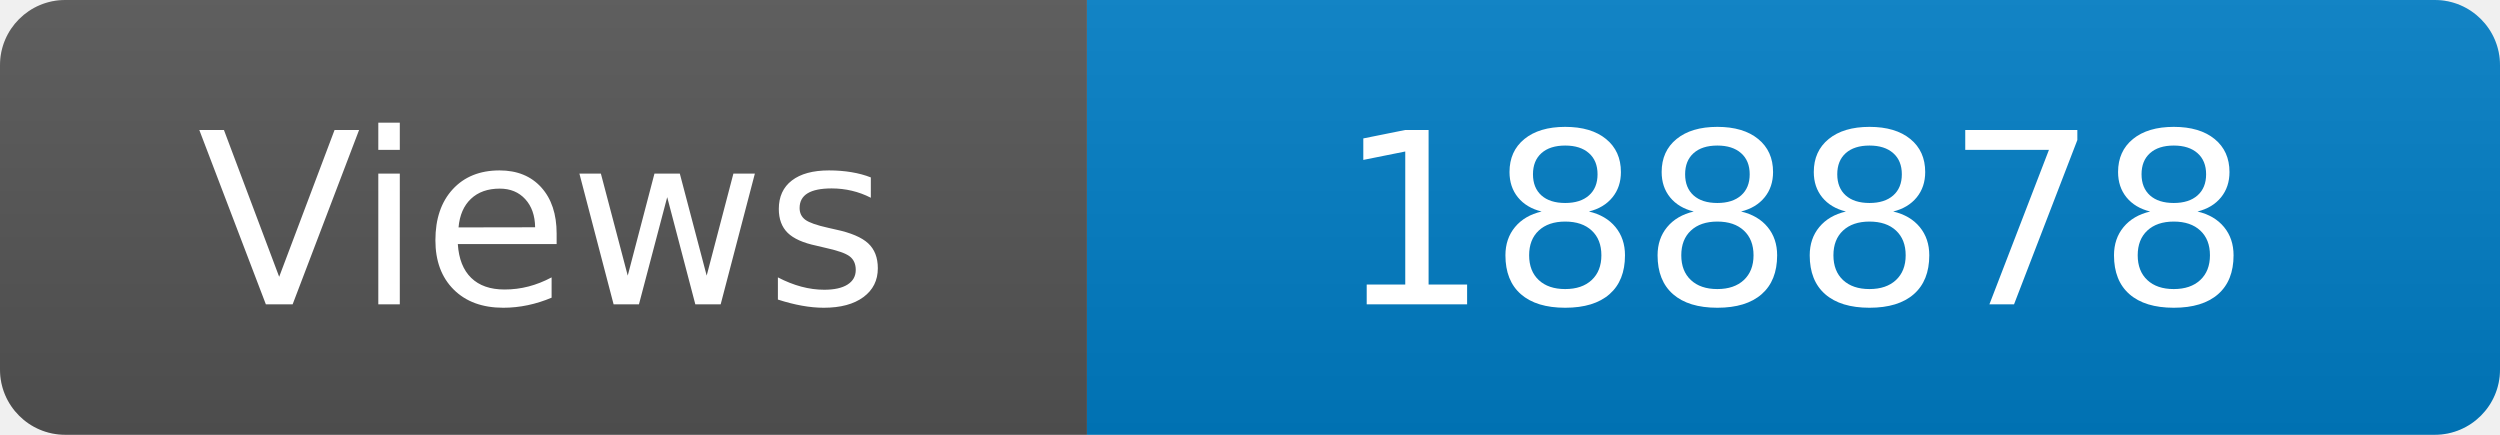
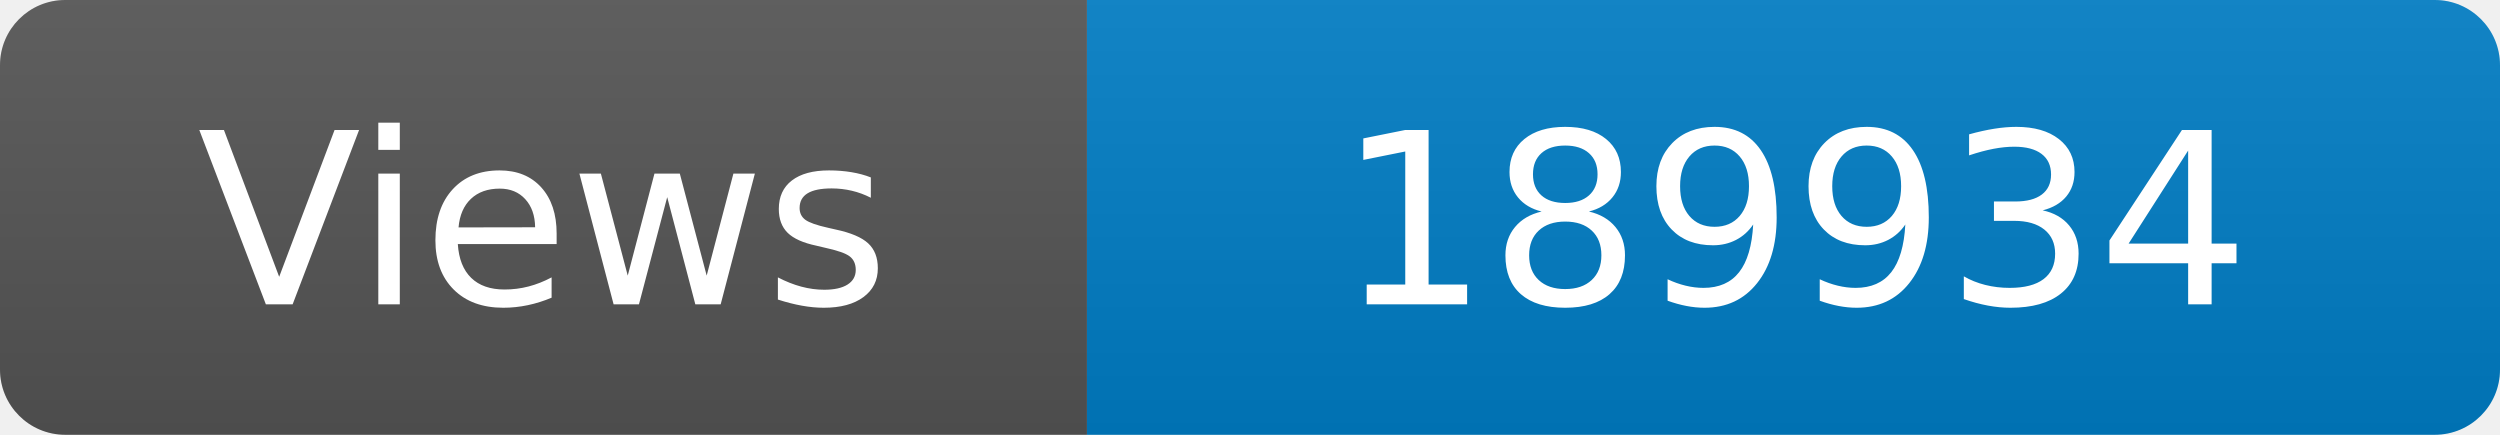
<svg xmlns="http://www.w3.org/2000/svg" width="115" height="20" role="img" aria-label="Maintained?: yes">
  <linearGradient id="s" x2="0" y2="100%">
    <stop offset="0" stop-color="#bbb" stop-opacity=".1" />
    <stop offset="1" stop-opacity=".1" />
  </linearGradient>
  <clipPath id="r">
    <rect width="115" height="20" rx="3" fill="#fff" />
  </clipPath>
  <g clip-path="url(#r)">
    <rect width="50" height="20" fill="#555" />
    <rect x="50" width="160" height="20" fill="#007ec6" />
    <rect width="115" height="20" fill="url(#s)" />
  </g>
  <g fill="#fff" text-anchor="middle" font-family="Verdana,Geneva,DejaVu Sans,sans-serif" font-size="110">
    <text x="250" y="140" transform="scale(.1)" fill="#fff">Views</text>
-     <text x="825" y="140" transform="scale(.1)" fill="#fff">188878</text>
+     <text x="825" y="140" transform="scale(.1)" fill="#fff">189934</text>
  </g>
</svg>
